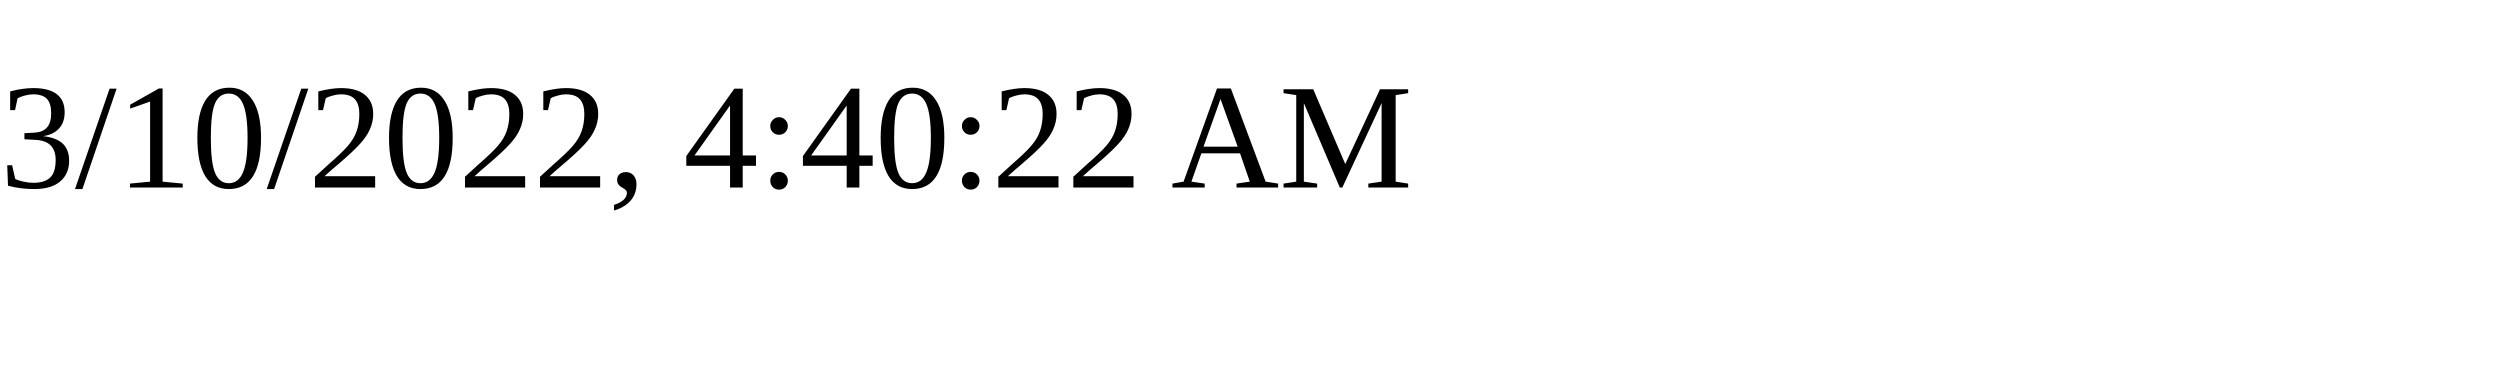
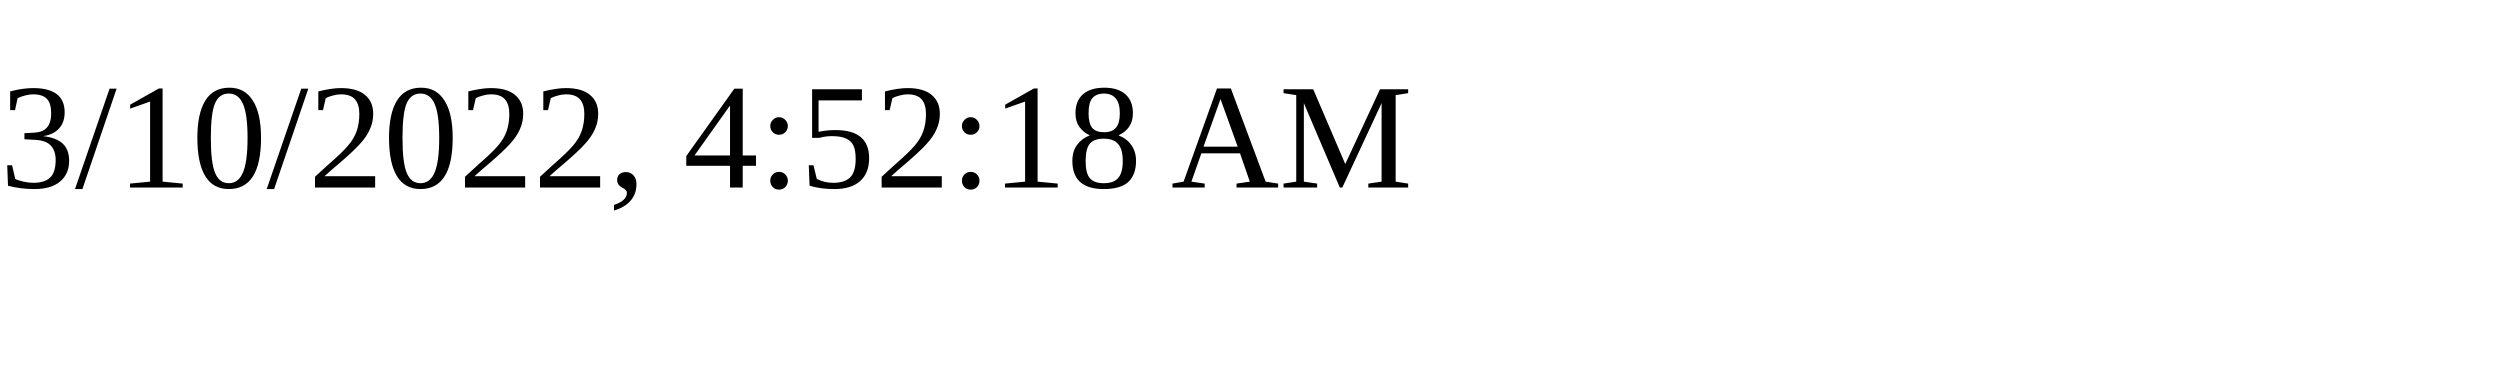
<svg xmlns="http://www.w3.org/2000/svg" height="30" width="200">
-   <text x="0" y="15">3/10/2022, 4:40:22 AM</text>
+   <text x="0" y="15">3/10/2022, 4:52:18 AM</text>
</svg>
